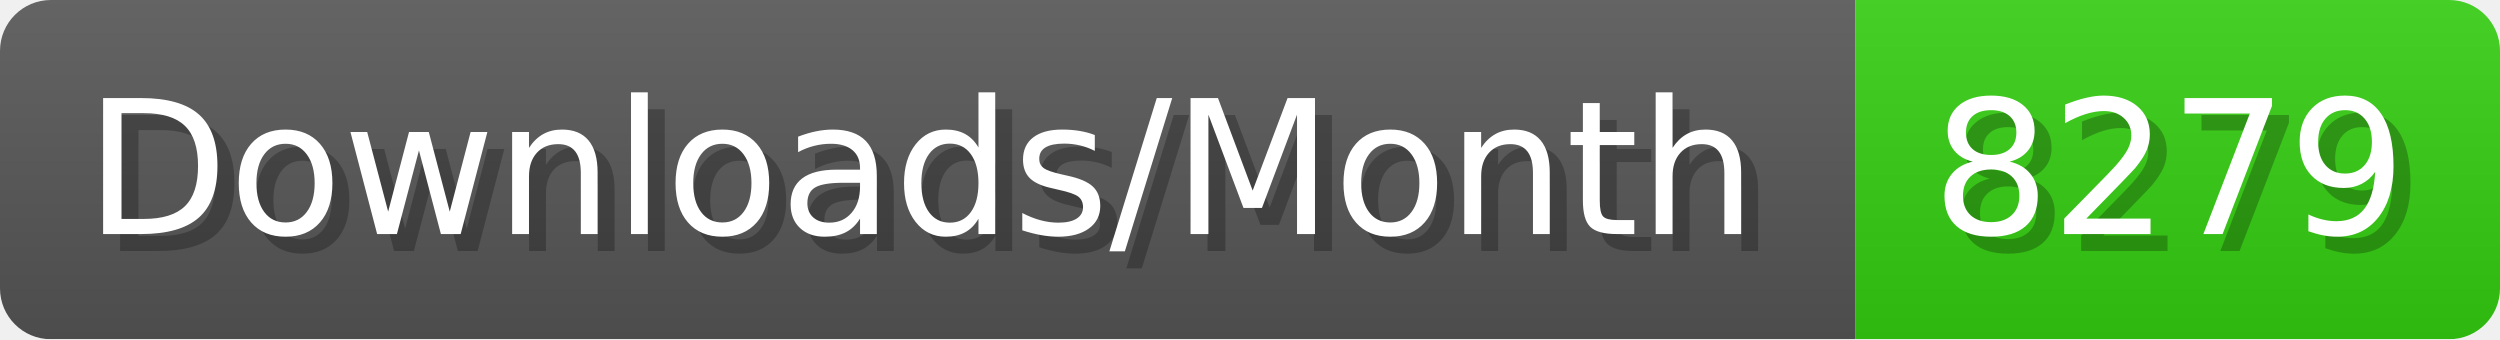
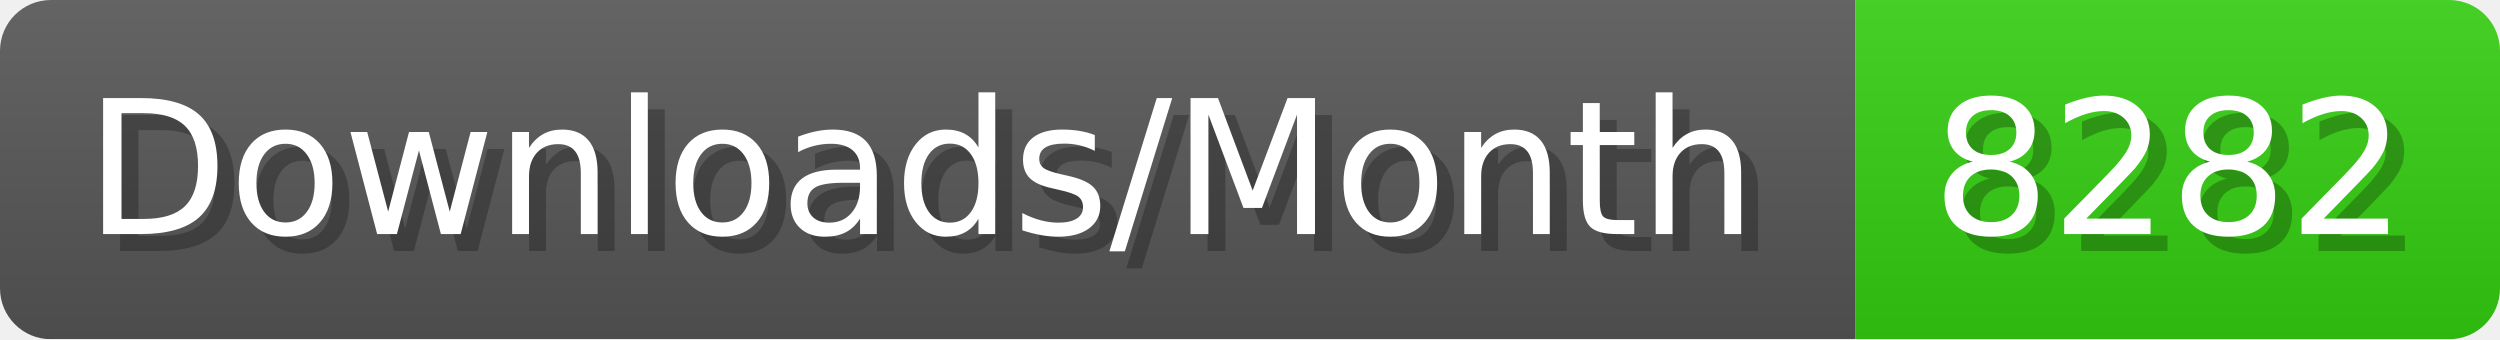
- <svg xmlns="http://www.w3.org/2000/svg" width="147.4" height="20" viewBox="0 0 1474 200" role="img" aria-label="Downloads/Month: 8279">
+ <svg xmlns="http://www.w3.org/2000/svg" width="147.4" height="20" viewBox="0 0 1474 200" role="img" aria-label="Downloads/Month: 8282">
  <linearGradient id="YlXUI" x2="0" y2="100%">
    <stop offset="0" stop-opacity=".1" stop-color="#EEE" />
    <stop offset="1" stop-opacity=".1" />
  </linearGradient>
  <mask id="JHhop">
    <rect width="1474" height="200" rx="30" fill="#FFF" />
  </mask>
  <g mask="url(#JHhop)">
    <rect width="1094" height="200" fill="#555" />
    <rect width="380" height="200" fill="#3C1" x="1094" />
    <rect width="1474" height="200" fill="url(#YlXUI)" />
  </g>
  <g aria-hidden="true" fill="#fff" text-anchor="start" font-family="Verdana,DejaVu Sans,sans-serif" font-size="110">
    <text x="60" y="148" textLength="994" fill="#000" opacity="0.25">Downloads/Month</text>
    <text x="50" y="138" textLength="994">Downloads/Month</text>
-     <text x="1149" y="148" textLength="280" fill="#000" opacity="0.25">8279</text>
-     <text x="1139" y="138" textLength="280">8279</text>
+     <text x="1149" y="148" textLength="280" fill="#000" opacity="0.25">8282</text>
+     <text x="1139" y="138" textLength="280">8282</text>
  </g>
</svg>
